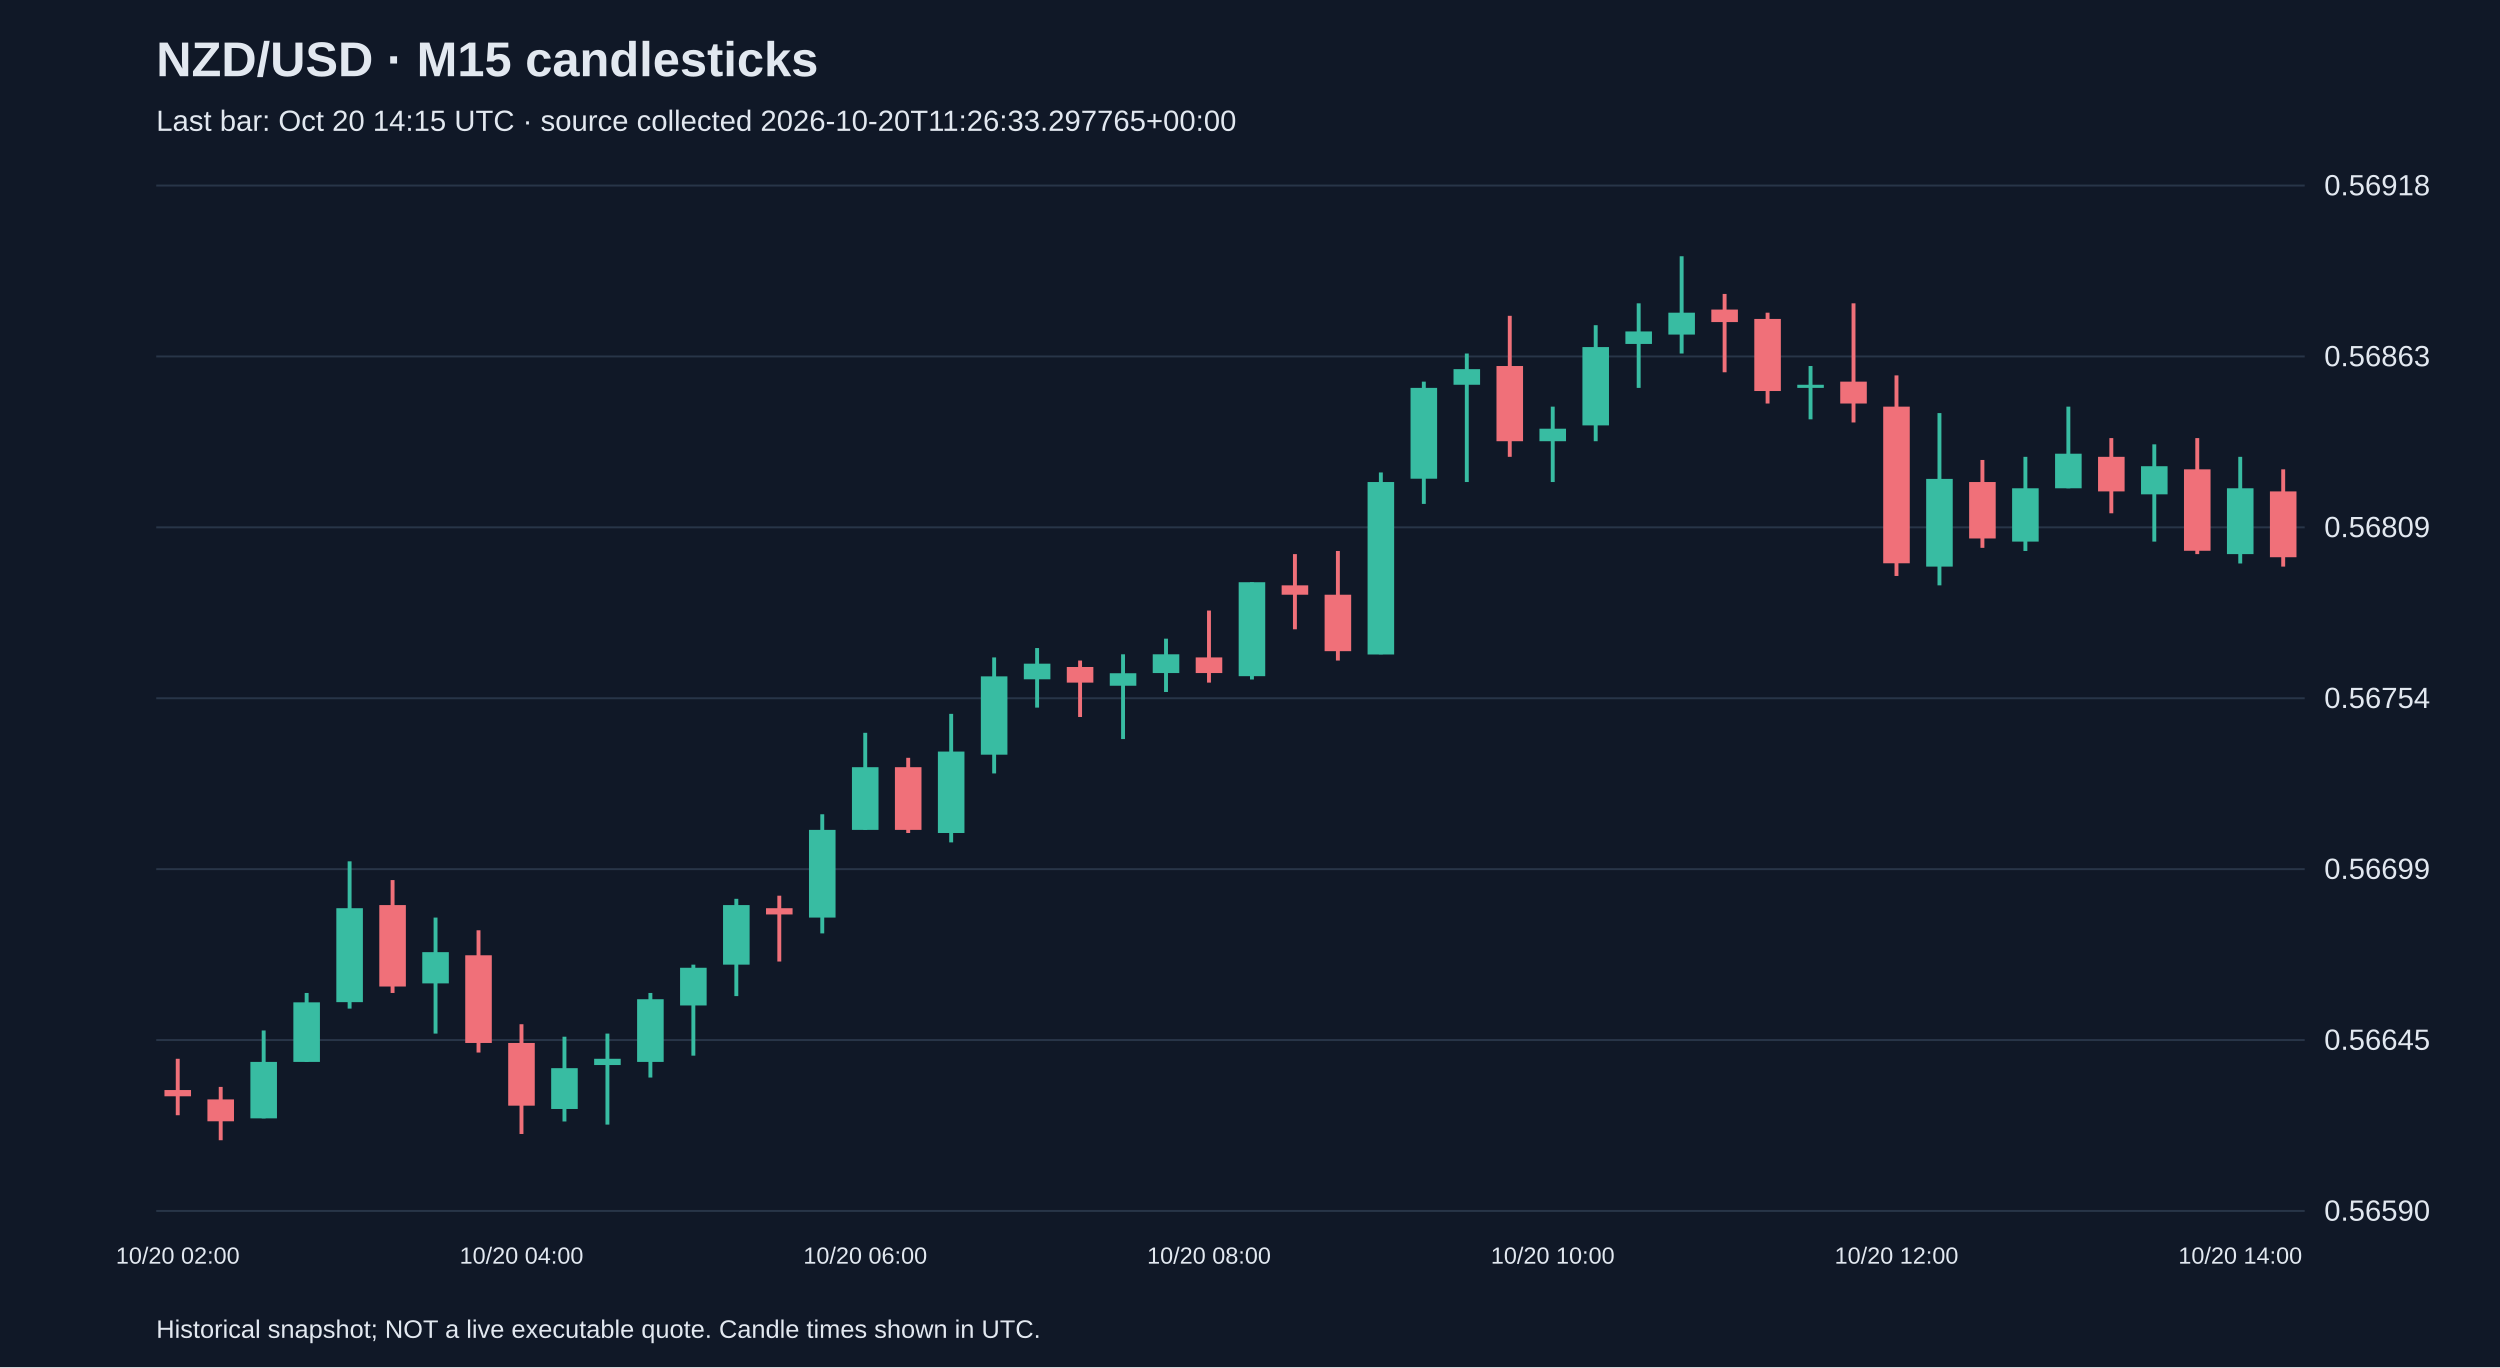
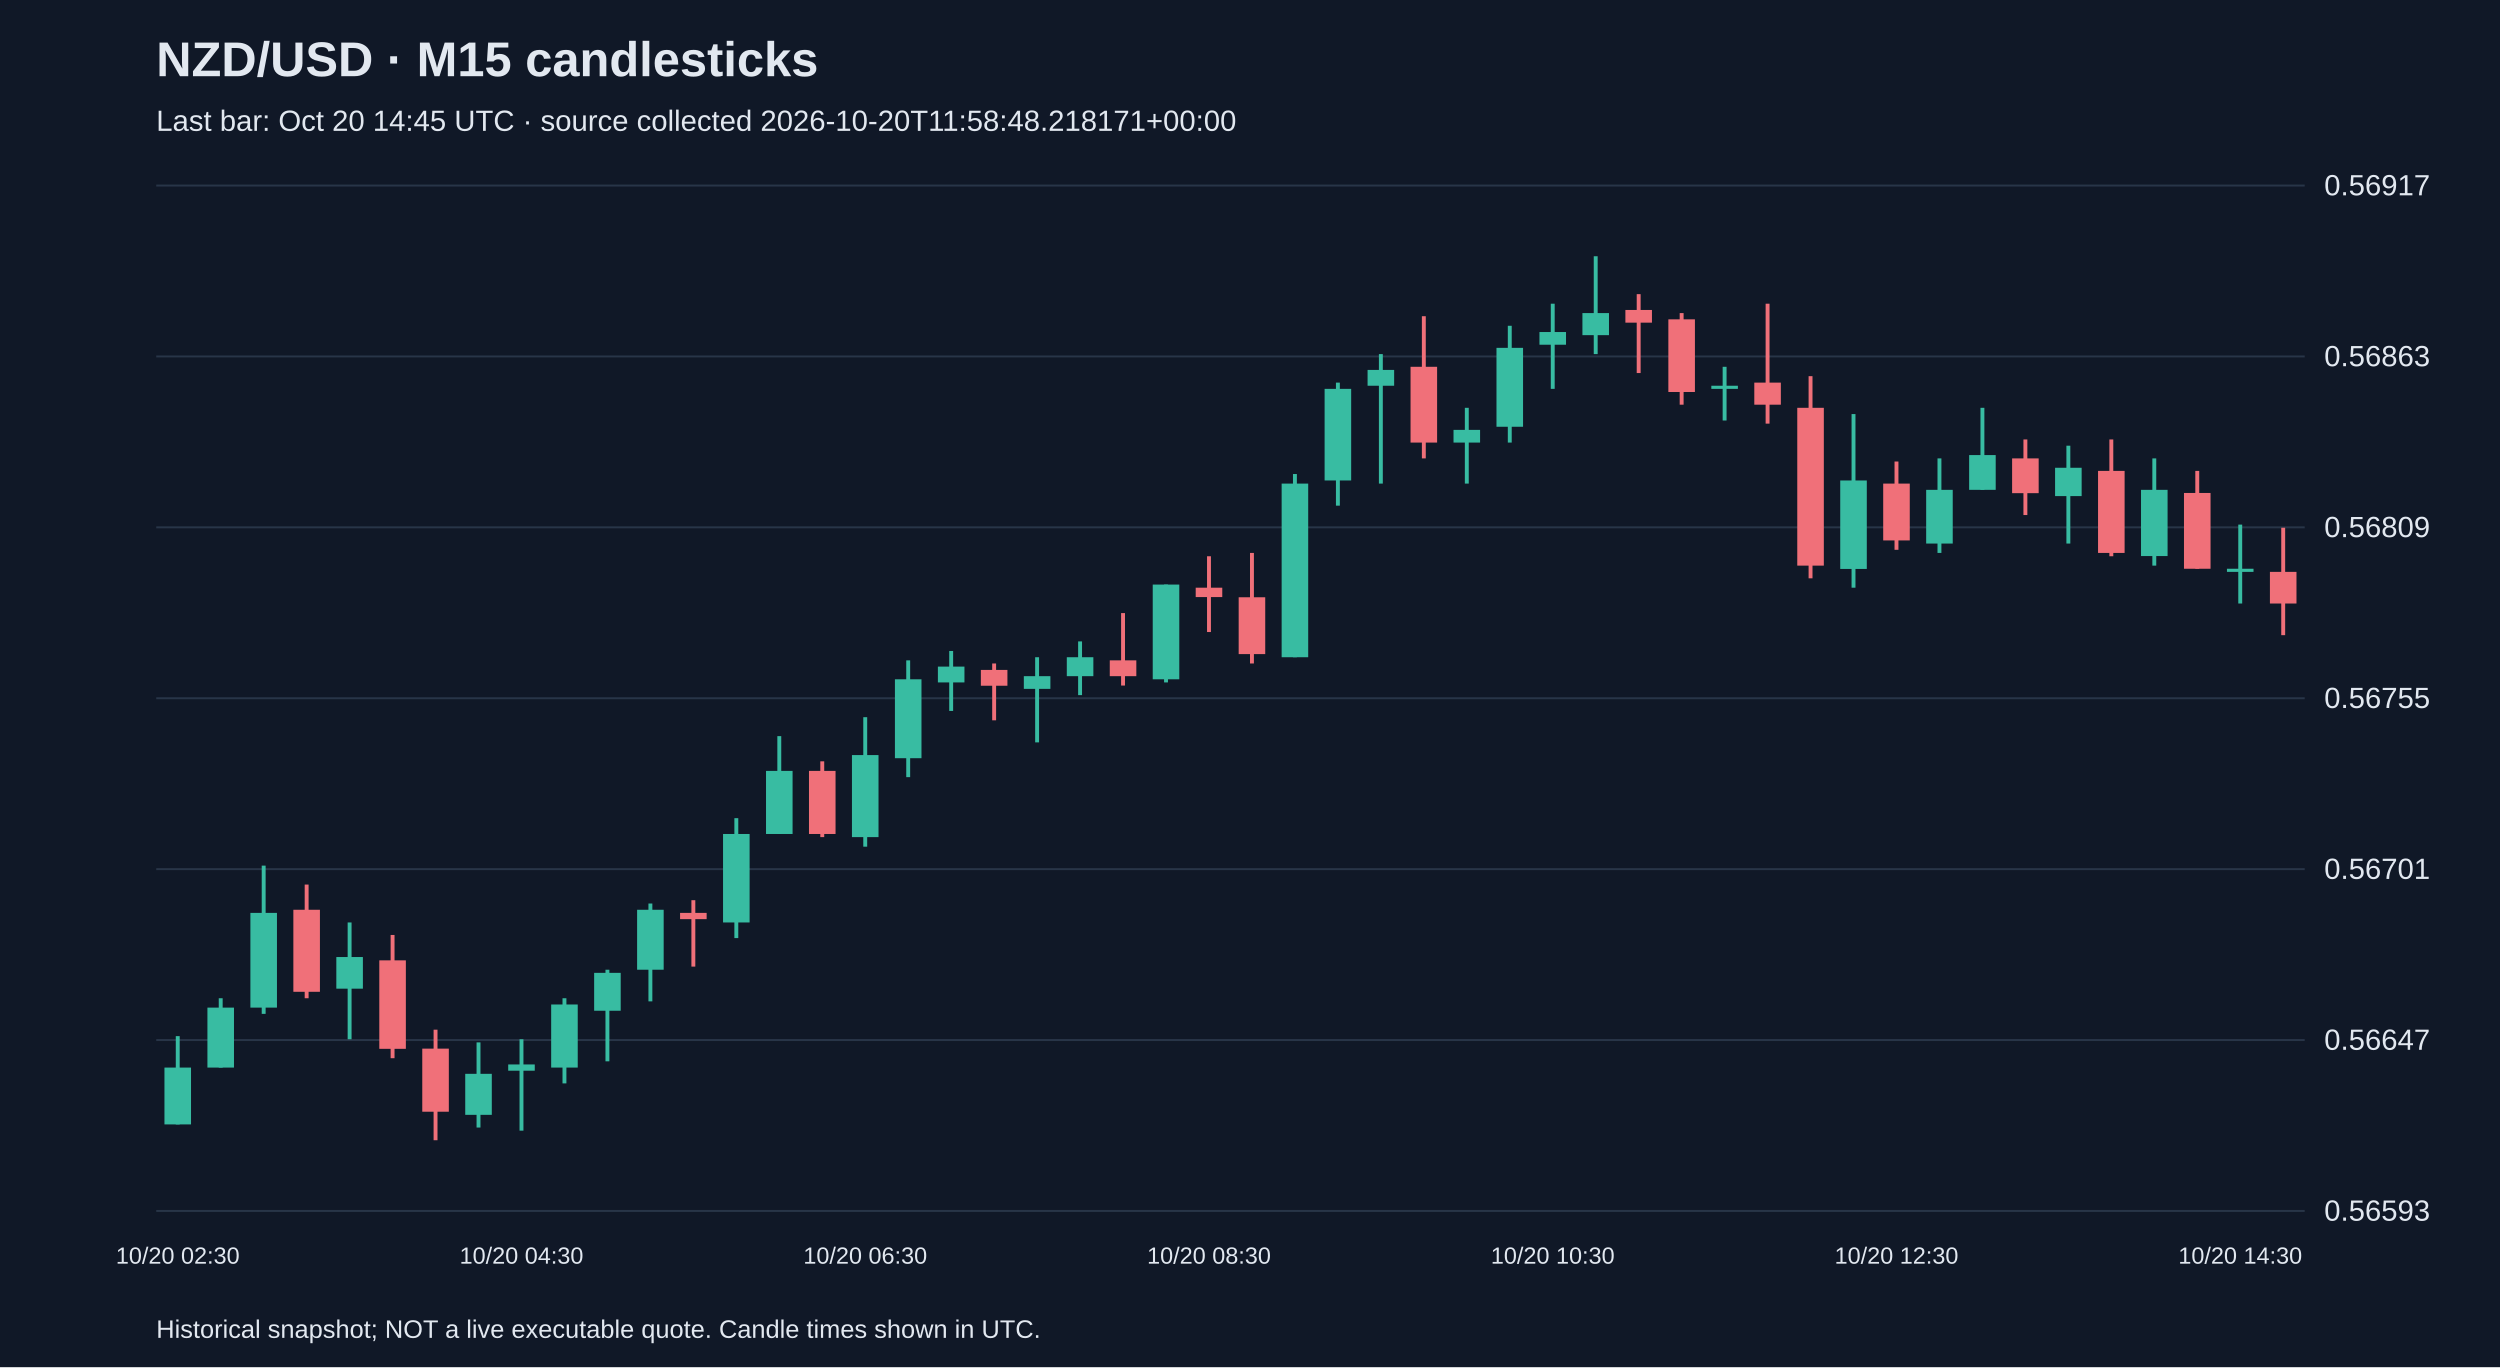
<svg xmlns="http://www.w3.org/2000/svg" viewBox="0 0 1280 700">
  <rect width="100%" height="100%" fill="#101827" />
  <style>text{font-family:Arial,sans-serif;fill:#e2e8f0}</style>
  <text x="80" y="39" font-size="25" font-weight="bold">NZD/USD · M15 candlesticks</text>
-   <text x="80" y="67" font-size="15" fill="#a6b1c5">Last bar: Oct 20 14:15 UTC · source collected 2026-10-20T11:26:33.297765+00:00</text>
+   <text x="80" y="67" font-size="15" fill="#a6b1c5">Last bar: Oct 20 14:45 UTC · source collected 2026-10-20T11:58:48.218171+00:00</text>
  <line x1="80" y1="620.0" x2="1180" y2="620.0" stroke="#283548" />
-   <text x="1190" y="625.0" font-size="15">0.56590</text>
+   <text x="1190" y="625.0" font-size="15">0.56593</text>
  <line x1="80" y1="532.5" x2="1180" y2="532.5" stroke="#283548" />
-   <text x="1190" y="537.5" font-size="15">0.56645</text>
+   <text x="1190" y="537.5" font-size="15">0.56647</text>
  <line x1="80" y1="445.0" x2="1180" y2="445.0" stroke="#283548" />
-   <text x="1190" y="450.0" font-size="15">0.56699</text>
+   <text x="1190" y="450.0" font-size="15">0.56701</text>
  <line x1="80" y1="357.5" x2="1180" y2="357.5" stroke="#283548" />
-   <text x="1190" y="362.5" font-size="15">0.56754</text>
+   <text x="1190" y="362.5" font-size="15">0.56755</text>
  <line x1="80" y1="270.0" x2="1180" y2="270.0" stroke="#283548" />
  <text x="1190" y="275.0" font-size="15">0.56809</text>
  <line x1="80" y1="182.5" x2="1180" y2="182.5" stroke="#283548" />
  <text x="1190" y="187.5" font-size="15">0.56863</text>
  <line x1="80" y1="95.0" x2="1180" y2="95.0" stroke="#283548" />
-   <text x="1190" y="100.0" font-size="15">0.56918</text>
-   <line x1="91.0" y1="542.1" x2="91.0" y2="571.0" stroke="#f07079" stroke-width="2" />
-   <rect x="84.2" y="558.1" width="13.6" height="3.2" fill="#f07079" />
-   <text x="91.0" y="647" text-anchor="middle" font-size="12">10/20 02:00</text>
-   <line x1="113.0" y1="556.5" x2="113.0" y2="583.8" stroke="#f07079" stroke-width="2" />
-   <rect x="106.2" y="562.9" width="13.6" height="11.2" fill="#f07079" />
-   <line x1="135.0" y1="527.6" x2="135.0" y2="572.6" stroke="#38bca2" stroke-width="2" />
-   <rect x="128.2" y="543.7" width="13.6" height="28.9" fill="#38bca2" />
-   <line x1="157.0" y1="508.4" x2="157.0" y2="543.7" stroke="#38bca2" stroke-width="2" />
-   <rect x="150.2" y="513.2" width="13.6" height="30.5" fill="#38bca2" />
-   <line x1="179.0" y1="441.0" x2="179.0" y2="516.4" stroke="#38bca2" stroke-width="2" />
-   <rect x="172.2" y="465.0" width="13.6" height="48.1" fill="#38bca2" />
-   <line x1="201.0" y1="450.6" x2="201.0" y2="508.4" stroke="#f07079" stroke-width="2" />
-   <rect x="194.2" y="463.4" width="13.6" height="41.7" fill="#f07079" />
-   <line x1="223.0" y1="469.8" x2="223.0" y2="529.2" stroke="#38bca2" stroke-width="2" />
-   <rect x="216.2" y="487.5" width="13.6" height="16.0" fill="#38bca2" />
-   <line x1="245.0" y1="476.3" x2="245.0" y2="538.9" stroke="#f07079" stroke-width="2" />
-   <rect x="238.2" y="489.1" width="13.6" height="44.9" fill="#f07079" />
-   <line x1="267.0" y1="524.4" x2="267.0" y2="580.6" stroke="#f07079" stroke-width="2" />
-   <rect x="260.2" y="534.0" width="13.6" height="32.1" fill="#f07079" />
-   <text x="267.0" y="647" text-anchor="middle" font-size="12">10/20 04:00</text>
-   <line x1="289.0" y1="530.8" x2="289.0" y2="574.2" stroke="#38bca2" stroke-width="2" />
-   <rect x="282.2" y="546.9" width="13.6" height="20.9" fill="#38bca2" />
-   <line x1="311.0" y1="529.2" x2="311.0" y2="575.8" stroke="#38bca2" stroke-width="2" />
-   <rect x="304.2" y="542.1" width="13.6" height="3.2" fill="#38bca2" />
-   <line x1="333.0" y1="508.4" x2="333.0" y2="551.7" stroke="#38bca2" stroke-width="2" />
-   <rect x="326.2" y="511.6" width="13.6" height="32.1" fill="#38bca2" />
-   <line x1="355.0" y1="493.9" x2="355.0" y2="540.5" stroke="#38bca2" stroke-width="2" />
-   <rect x="348.2" y="495.5" width="13.6" height="19.3" fill="#38bca2" />
-   <line x1="377.0" y1="460.2" x2="377.0" y2="510.0" stroke="#38bca2" stroke-width="2" />
-   <rect x="370.2" y="463.4" width="13.6" height="30.5" fill="#38bca2" />
-   <line x1="399.0" y1="458.6" x2="399.0" y2="492.3" stroke="#f07079" stroke-width="2" />
-   <rect x="392.2" y="465.0" width="13.6" height="3.2" fill="#f07079" />
-   <line x1="421.0" y1="416.9" x2="421.0" y2="477.9" stroke="#38bca2" stroke-width="2" />
-   <rect x="414.2" y="424.9" width="13.6" height="44.9" fill="#38bca2" />
-   <line x1="443.0" y1="375.2" x2="443.0" y2="424.9" stroke="#38bca2" stroke-width="2" />
-   <rect x="436.2" y="392.8" width="13.6" height="32.1" fill="#38bca2" />
-   <text x="443.0" y="647" text-anchor="middle" font-size="12">10/20 06:00</text>
-   <line x1="465.0" y1="388.0" x2="465.0" y2="426.5" stroke="#f07079" stroke-width="2" />
-   <rect x="458.2" y="392.8" width="13.6" height="32.1" fill="#f07079" />
-   <line x1="487.0" y1="365.5" x2="487.0" y2="431.3" stroke="#38bca2" stroke-width="2" />
-   <rect x="480.2" y="384.8" width="13.6" height="41.7" fill="#38bca2" />
-   <line x1="509.0" y1="336.6" x2="509.0" y2="396.0" stroke="#38bca2" stroke-width="2" />
-   <rect x="502.2" y="346.3" width="13.6" height="40.1" fill="#38bca2" />
-   <line x1="531.0" y1="331.8" x2="531.0" y2="362.3" stroke="#38bca2" stroke-width="2" />
-   <rect x="524.2" y="339.8" width="13.6" height="8.0" fill="#38bca2" />
-   <line x1="553.0" y1="338.2" x2="553.0" y2="367.1" stroke="#f07079" stroke-width="2" />
-   <rect x="546.2" y="341.5" width="13.6" height="8.0" fill="#f07079" />
-   <line x1="575.0" y1="335.0" x2="575.0" y2="378.4" stroke="#38bca2" stroke-width="2" />
-   <rect x="568.2" y="344.7" width="13.6" height="6.4" fill="#38bca2" />
-   <line x1="597.0" y1="327.0" x2="597.0" y2="354.3" stroke="#38bca2" stroke-width="2" />
-   <rect x="590.2" y="335.0" width="13.6" height="9.6" fill="#38bca2" />
-   <line x1="619.0" y1="312.6" x2="619.0" y2="349.5" stroke="#f07079" stroke-width="2" />
-   <rect x="612.2" y="336.6" width="13.6" height="8.0" fill="#f07079" />
-   <text x="619.0" y="647" text-anchor="middle" font-size="12">10/20 08:00</text>
-   <line x1="641.0" y1="298.1" x2="641.0" y2="347.9" stroke="#38bca2" stroke-width="2" />
-   <rect x="634.2" y="298.1" width="13.6" height="48.1" fill="#38bca2" />
-   <line x1="663.0" y1="283.7" x2="663.0" y2="322.2" stroke="#f07079" stroke-width="2" />
-   <rect x="656.2" y="299.7" width="13.6" height="4.8" fill="#f07079" />
-   <line x1="685.0" y1="282.1" x2="685.0" y2="338.2" stroke="#f07079" stroke-width="2" />
-   <rect x="678.2" y="304.5" width="13.6" height="28.9" fill="#f07079" />
-   <line x1="707.0" y1="241.9" x2="707.0" y2="335.0" stroke="#38bca2" stroke-width="2" />
-   <rect x="700.2" y="246.8" width="13.6" height="88.3" fill="#38bca2" />
-   <line x1="729.0" y1="195.4" x2="729.0" y2="258.0" stroke="#38bca2" stroke-width="2" />
-   <rect x="722.2" y="198.6" width="13.6" height="46.5" fill="#38bca2" />
-   <line x1="751.0" y1="181.0" x2="751.0" y2="246.8" stroke="#38bca2" stroke-width="2" />
-   <rect x="744.2" y="189.0" width="13.6" height="8.0" fill="#38bca2" />
-   <line x1="773.0" y1="161.7" x2="773.0" y2="233.9" stroke="#f07079" stroke-width="2" />
-   <rect x="766.2" y="187.4" width="13.6" height="38.5" fill="#f07079" />
-   <line x1="795.0" y1="208.2" x2="795.0" y2="246.8" stroke="#38bca2" stroke-width="2" />
-   <rect x="788.2" y="219.5" width="13.6" height="6.4" fill="#38bca2" />
-   <text x="795.0" y="647" text-anchor="middle" font-size="12">10/20 10:00</text>
-   <line x1="817.0" y1="166.5" x2="817.0" y2="225.9" stroke="#38bca2" stroke-width="2" />
-   <rect x="810.2" y="177.7" width="13.6" height="40.1" fill="#38bca2" />
-   <line x1="839.0" y1="155.3" x2="839.0" y2="198.6" stroke="#38bca2" stroke-width="2" />
-   <rect x="832.2" y="169.7" width="13.6" height="6.4" fill="#38bca2" />
-   <line x1="861.0" y1="131.2" x2="861.0" y2="181.0" stroke="#38bca2" stroke-width="2" />
-   <rect x="854.2" y="160.1" width="13.6" height="11.2" fill="#38bca2" />
-   <line x1="883.0" y1="150.5" x2="883.0" y2="190.6" stroke="#f07079" stroke-width="2" />
-   <rect x="876.2" y="158.5" width="13.6" height="6.4" fill="#f07079" />
-   <line x1="905.0" y1="160.1" x2="905.0" y2="206.6" stroke="#f07079" stroke-width="2" />
-   <rect x="898.2" y="163.3" width="13.6" height="36.9" fill="#f07079" />
-   <line x1="927.0" y1="187.4" x2="927.0" y2="214.7" stroke="#38bca2" stroke-width="2" />
-   <rect x="920.2" y="197.0" width="13.6" height="1.6" fill="#38bca2" />
-   <line x1="949.0" y1="155.3" x2="949.0" y2="216.3" stroke="#f07079" stroke-width="2" />
-   <rect x="942.2" y="195.4" width="13.6" height="11.2" fill="#f07079" />
-   <line x1="971.0" y1="192.2" x2="971.0" y2="294.9" stroke="#f07079" stroke-width="2" />
-   <rect x="964.2" y="208.2" width="13.6" height="80.2" fill="#f07079" />
-   <text x="971.0" y="647" text-anchor="middle" font-size="12">10/20 12:00</text>
-   <line x1="993.0" y1="211.5" x2="993.0" y2="299.7" stroke="#38bca2" stroke-width="2" />
-   <rect x="986.2" y="245.2" width="13.6" height="44.9" fill="#38bca2" />
-   <line x1="1015.0" y1="235.5" x2="1015.0" y2="280.5" stroke="#f07079" stroke-width="2" />
-   <rect x="1008.2" y="246.8" width="13.6" height="28.9" fill="#f07079" />
-   <line x1="1037.0" y1="233.9" x2="1037.0" y2="282.1" stroke="#38bca2" stroke-width="2" />
-   <rect x="1030.2" y="250.0" width="13.6" height="27.3" fill="#38bca2" />
-   <line x1="1059.0" y1="208.2" x2="1059.0" y2="250.0" stroke="#38bca2" stroke-width="2" />
-   <rect x="1052.2" y="232.3" width="13.6" height="17.7" fill="#38bca2" />
-   <line x1="1081.0" y1="224.3" x2="1081.0" y2="262.8" stroke="#f07079" stroke-width="2" />
-   <rect x="1074.2" y="233.9" width="13.6" height="17.7" fill="#f07079" />
-   <line x1="1103.0" y1="227.5" x2="1103.0" y2="277.3" stroke="#38bca2" stroke-width="2" />
-   <rect x="1096.2" y="238.7" width="13.6" height="14.4" fill="#38bca2" />
-   <line x1="1125.0" y1="224.3" x2="1125.0" y2="283.7" stroke="#f07079" stroke-width="2" />
-   <rect x="1118.2" y="240.3" width="13.6" height="41.7" fill="#f07079" />
-   <line x1="1147.0" y1="233.9" x2="1147.0" y2="288.5" stroke="#38bca2" stroke-width="2" />
-   <rect x="1140.2" y="250.0" width="13.6" height="33.7" fill="#38bca2" />
-   <text x="1147.0" y="647" text-anchor="middle" font-size="12">10/20 14:00</text>
-   <line x1="1169.0" y1="240.3" x2="1169.0" y2="290.1" stroke="#f07079" stroke-width="2" />
-   <rect x="1162.2" y="251.6" width="13.6" height="33.7" fill="#f07079" />
+   <text x="1190" y="100.0" font-size="15">0.56917</text>
+   <line x1="91.0" y1="530.5" x2="91.0" y2="575.7" stroke="#38bca2" stroke-width="2" />
+   <rect x="84.2" y="546.6" width="13.6" height="29.1" fill="#38bca2" />
+   <text x="91.0" y="647" text-anchor="middle" font-size="12">10/20 02:30</text>
+   <line x1="113.0" y1="511.1" x2="113.0" y2="546.6" stroke="#38bca2" stroke-width="2" />
+   <rect x="106.2" y="515.9" width="13.6" height="30.7" fill="#38bca2" />
+   <line x1="135.0" y1="443.2" x2="135.0" y2="519.1" stroke="#38bca2" stroke-width="2" />
+   <rect x="128.2" y="467.4" width="13.6" height="48.5" fill="#38bca2" />
+   <line x1="157.0" y1="452.9" x2="157.0" y2="511.1" stroke="#f07079" stroke-width="2" />
+   <rect x="150.2" y="465.8" width="13.6" height="42.0" fill="#f07079" />
+   <line x1="179.0" y1="472.3" x2="179.0" y2="532.1" stroke="#38bca2" stroke-width="2" />
+   <rect x="172.2" y="490.0" width="13.6" height="16.2" fill="#38bca2" />
+   <line x1="201.0" y1="478.7" x2="201.0" y2="541.8" stroke="#f07079" stroke-width="2" />
+   <rect x="194.2" y="491.7" width="13.6" height="45.3" fill="#f07079" />
+   <line x1="223.0" y1="527.2" x2="223.0" y2="583.8" stroke="#f07079" stroke-width="2" />
+   <rect x="216.2" y="536.9" width="13.6" height="32.3" fill="#f07079" />
+   <line x1="245.0" y1="533.7" x2="245.0" y2="577.3" stroke="#38bca2" stroke-width="2" />
+   <rect x="238.2" y="549.8" width="13.6" height="21.0" fill="#38bca2" />
+   <line x1="267.0" y1="532.1" x2="267.0" y2="578.9" stroke="#38bca2" stroke-width="2" />
+   <rect x="260.2" y="545.0" width="13.6" height="3.2" fill="#38bca2" />
+   <text x="267.0" y="647" text-anchor="middle" font-size="12">10/20 04:30</text>
+   <line x1="289.0" y1="511.1" x2="289.0" y2="554.7" stroke="#38bca2" stroke-width="2" />
+   <rect x="282.2" y="514.3" width="13.6" height="32.3" fill="#38bca2" />
+   <line x1="311.0" y1="496.5" x2="311.0" y2="543.4" stroke="#38bca2" stroke-width="2" />
+   <rect x="304.2" y="498.1" width="13.6" height="19.4" fill="#38bca2" />
+   <line x1="333.0" y1="462.6" x2="333.0" y2="512.7" stroke="#38bca2" stroke-width="2" />
+   <rect x="326.2" y="465.8" width="13.6" height="30.7" fill="#38bca2" />
+   <line x1="355.0" y1="460.9" x2="355.0" y2="494.9" stroke="#f07079" stroke-width="2" />
+   <rect x="348.2" y="467.4" width="13.6" height="3.2" fill="#f07079" />
+   <line x1="377.0" y1="418.9" x2="377.0" y2="480.3" stroke="#38bca2" stroke-width="2" />
+   <rect x="370.2" y="427.0" width="13.6" height="45.3" fill="#38bca2" />
+   <line x1="399.0" y1="376.9" x2="399.0" y2="427.0" stroke="#38bca2" stroke-width="2" />
+   <rect x="392.2" y="394.7" width="13.6" height="32.3" fill="#38bca2" />
+   <line x1="421.0" y1="389.8" x2="421.0" y2="428.6" stroke="#f07079" stroke-width="2" />
+   <rect x="414.2" y="394.7" width="13.6" height="32.3" fill="#f07079" />
+   <line x1="443.0" y1="367.2" x2="443.0" y2="433.5" stroke="#38bca2" stroke-width="2" />
+   <rect x="436.2" y="386.6" width="13.6" height="42.0" fill="#38bca2" />
+   <text x="443.0" y="647" text-anchor="middle" font-size="12">10/20 06:30</text>
+   <line x1="465.0" y1="338.1" x2="465.0" y2="397.9" stroke="#38bca2" stroke-width="2" />
+   <rect x="458.2" y="347.8" width="13.6" height="40.4" fill="#38bca2" />
+   <line x1="487.0" y1="333.3" x2="487.0" y2="364.0" stroke="#38bca2" stroke-width="2" />
+   <rect x="480.2" y="341.3" width="13.6" height="8.1" fill="#38bca2" />
+   <line x1="509.0" y1="339.7" x2="509.0" y2="368.8" stroke="#f07079" stroke-width="2" />
+   <rect x="502.2" y="343.0" width="13.6" height="8.1" fill="#f07079" />
+   <line x1="531.0" y1="336.5" x2="531.0" y2="380.1" stroke="#38bca2" stroke-width="2" />
+   <rect x="524.2" y="346.2" width="13.6" height="6.5" fill="#38bca2" />
+   <line x1="553.0" y1="328.4" x2="553.0" y2="355.9" stroke="#38bca2" stroke-width="2" />
+   <rect x="546.2" y="336.5" width="13.6" height="9.7" fill="#38bca2" />
+   <line x1="575.0" y1="313.9" x2="575.0" y2="351.0" stroke="#f07079" stroke-width="2" />
+   <rect x="568.2" y="338.1" width="13.6" height="8.1" fill="#f07079" />
+   <line x1="597.0" y1="299.3" x2="597.0" y2="349.4" stroke="#38bca2" stroke-width="2" />
+   <rect x="590.2" y="299.3" width="13.6" height="48.5" fill="#38bca2" />
+   <line x1="619.0" y1="284.8" x2="619.0" y2="323.6" stroke="#f07079" stroke-width="2" />
+   <rect x="612.2" y="300.9" width="13.6" height="4.8" fill="#f07079" />
+   <text x="619.0" y="647" text-anchor="middle" font-size="12">10/20 08:30</text>
+   <line x1="641.0" y1="283.1" x2="641.0" y2="339.7" stroke="#f07079" stroke-width="2" />
+   <rect x="634.2" y="305.8" width="13.6" height="29.1" fill="#f07079" />
+   <line x1="663.0" y1="242.7" x2="663.0" y2="336.5" stroke="#38bca2" stroke-width="2" />
+   <rect x="656.2" y="247.6" width="13.6" height="88.9" fill="#38bca2" />
+   <line x1="685.0" y1="195.9" x2="685.0" y2="258.9" stroke="#38bca2" stroke-width="2" />
+   <rect x="678.2" y="199.1" width="13.6" height="46.9" fill="#38bca2" />
+   <line x1="707.0" y1="181.3" x2="707.0" y2="247.6" stroke="#38bca2" stroke-width="2" />
+   <rect x="700.2" y="189.4" width="13.6" height="8.1" fill="#38bca2" />
+   <line x1="729.0" y1="161.9" x2="729.0" y2="234.7" stroke="#f07079" stroke-width="2" />
+   <rect x="722.2" y="187.8" width="13.6" height="38.8" fill="#f07079" />
+   <line x1="751.0" y1="208.8" x2="751.0" y2="247.6" stroke="#38bca2" stroke-width="2" />
+   <rect x="744.2" y="220.1" width="13.6" height="6.5" fill="#38bca2" />
+   <line x1="773.0" y1="166.8" x2="773.0" y2="226.6" stroke="#38bca2" stroke-width="2" />
+   <rect x="766.2" y="178.1" width="13.6" height="40.4" fill="#38bca2" />
+   <line x1="795.0" y1="155.5" x2="795.0" y2="199.1" stroke="#38bca2" stroke-width="2" />
+   <rect x="788.2" y="170.0" width="13.6" height="6.5" fill="#38bca2" />
+   <text x="795.0" y="647" text-anchor="middle" font-size="12">10/20 10:30</text>
+   <line x1="817.0" y1="131.2" x2="817.0" y2="181.3" stroke="#38bca2" stroke-width="2" />
+   <rect x="810.2" y="160.3" width="13.6" height="11.3" fill="#38bca2" />
+   <line x1="839.0" y1="150.6" x2="839.0" y2="191.0" stroke="#f07079" stroke-width="2" />
+   <rect x="832.2" y="158.7" width="13.6" height="6.5" fill="#f07079" />
+   <line x1="861.0" y1="160.3" x2="861.0" y2="207.2" stroke="#f07079" stroke-width="2" />
+   <rect x="854.2" y="163.5" width="13.6" height="37.2" fill="#f07079" />
+   <line x1="883.0" y1="187.8" x2="883.0" y2="215.3" stroke="#38bca2" stroke-width="2" />
+   <rect x="876.2" y="197.5" width="13.6" height="1.6" fill="#38bca2" />
+   <line x1="905.0" y1="155.5" x2="905.0" y2="216.9" stroke="#f07079" stroke-width="2" />
+   <rect x="898.2" y="195.9" width="13.6" height="11.3" fill="#f07079" />
+   <line x1="927.0" y1="192.6" x2="927.0" y2="296.1" stroke="#f07079" stroke-width="2" />
+   <rect x="920.2" y="208.8" width="13.6" height="80.8" fill="#f07079" />
+   <line x1="949.0" y1="212.0" x2="949.0" y2="300.9" stroke="#38bca2" stroke-width="2" />
+   <rect x="942.2" y="246.0" width="13.6" height="45.3" fill="#38bca2" />
+   <line x1="971.0" y1="236.3" x2="971.0" y2="281.5" stroke="#f07079" stroke-width="2" />
+   <rect x="964.2" y="247.6" width="13.6" height="29.1" fill="#f07079" />
+   <text x="971.0" y="647" text-anchor="middle" font-size="12">10/20 12:30</text>
+   <line x1="993.0" y1="234.7" x2="993.0" y2="283.1" stroke="#38bca2" stroke-width="2" />
+   <rect x="986.2" y="250.8" width="13.6" height="27.5" fill="#38bca2" />
+   <line x1="1015.0" y1="208.8" x2="1015.0" y2="250.8" stroke="#38bca2" stroke-width="2" />
+   <rect x="1008.2" y="233.0" width="13.6" height="17.8" fill="#38bca2" />
+   <line x1="1037.0" y1="225.0" x2="1037.0" y2="263.7" stroke="#f07079" stroke-width="2" />
+   <rect x="1030.2" y="234.7" width="13.6" height="17.8" fill="#f07079" />
+   <line x1="1059.0" y1="228.2" x2="1059.0" y2="278.3" stroke="#38bca2" stroke-width="2" />
+   <rect x="1052.2" y="239.5" width="13.6" height="14.5" fill="#38bca2" />
+   <line x1="1081.0" y1="225.0" x2="1081.0" y2="284.8" stroke="#f07079" stroke-width="2" />
+   <rect x="1074.2" y="241.1" width="13.6" height="42.0" fill="#f07079" />
+   <line x1="1103.0" y1="234.7" x2="1103.0" y2="289.6" stroke="#38bca2" stroke-width="2" />
+   <rect x="1096.2" y="250.8" width="13.6" height="33.9" fill="#38bca2" />
+   <line x1="1125.0" y1="241.1" x2="1125.0" y2="291.2" stroke="#f07079" stroke-width="2" />
+   <rect x="1118.2" y="252.4" width="13.6" height="38.8" fill="#f07079" />
+   <line x1="1147.0" y1="268.6" x2="1147.0" y2="309.0" stroke="#38bca2" stroke-width="2" />
+   <rect x="1140.2" y="291.2" width="13.6" height="1.6" fill="#38bca2" />
+   <text x="1147.0" y="647" text-anchor="middle" font-size="12">10/20 14:30</text>
+   <line x1="1169.0" y1="270.2" x2="1169.0" y2="325.2" stroke="#f07079" stroke-width="2" />
+   <rect x="1162.2" y="292.8" width="13.6" height="16.2" fill="#f07079" />
  <text x="80" y="685" font-size="13">Historical snapshot; NOT a live executable quote. Candle times shown in UTC.</text>
</svg>
